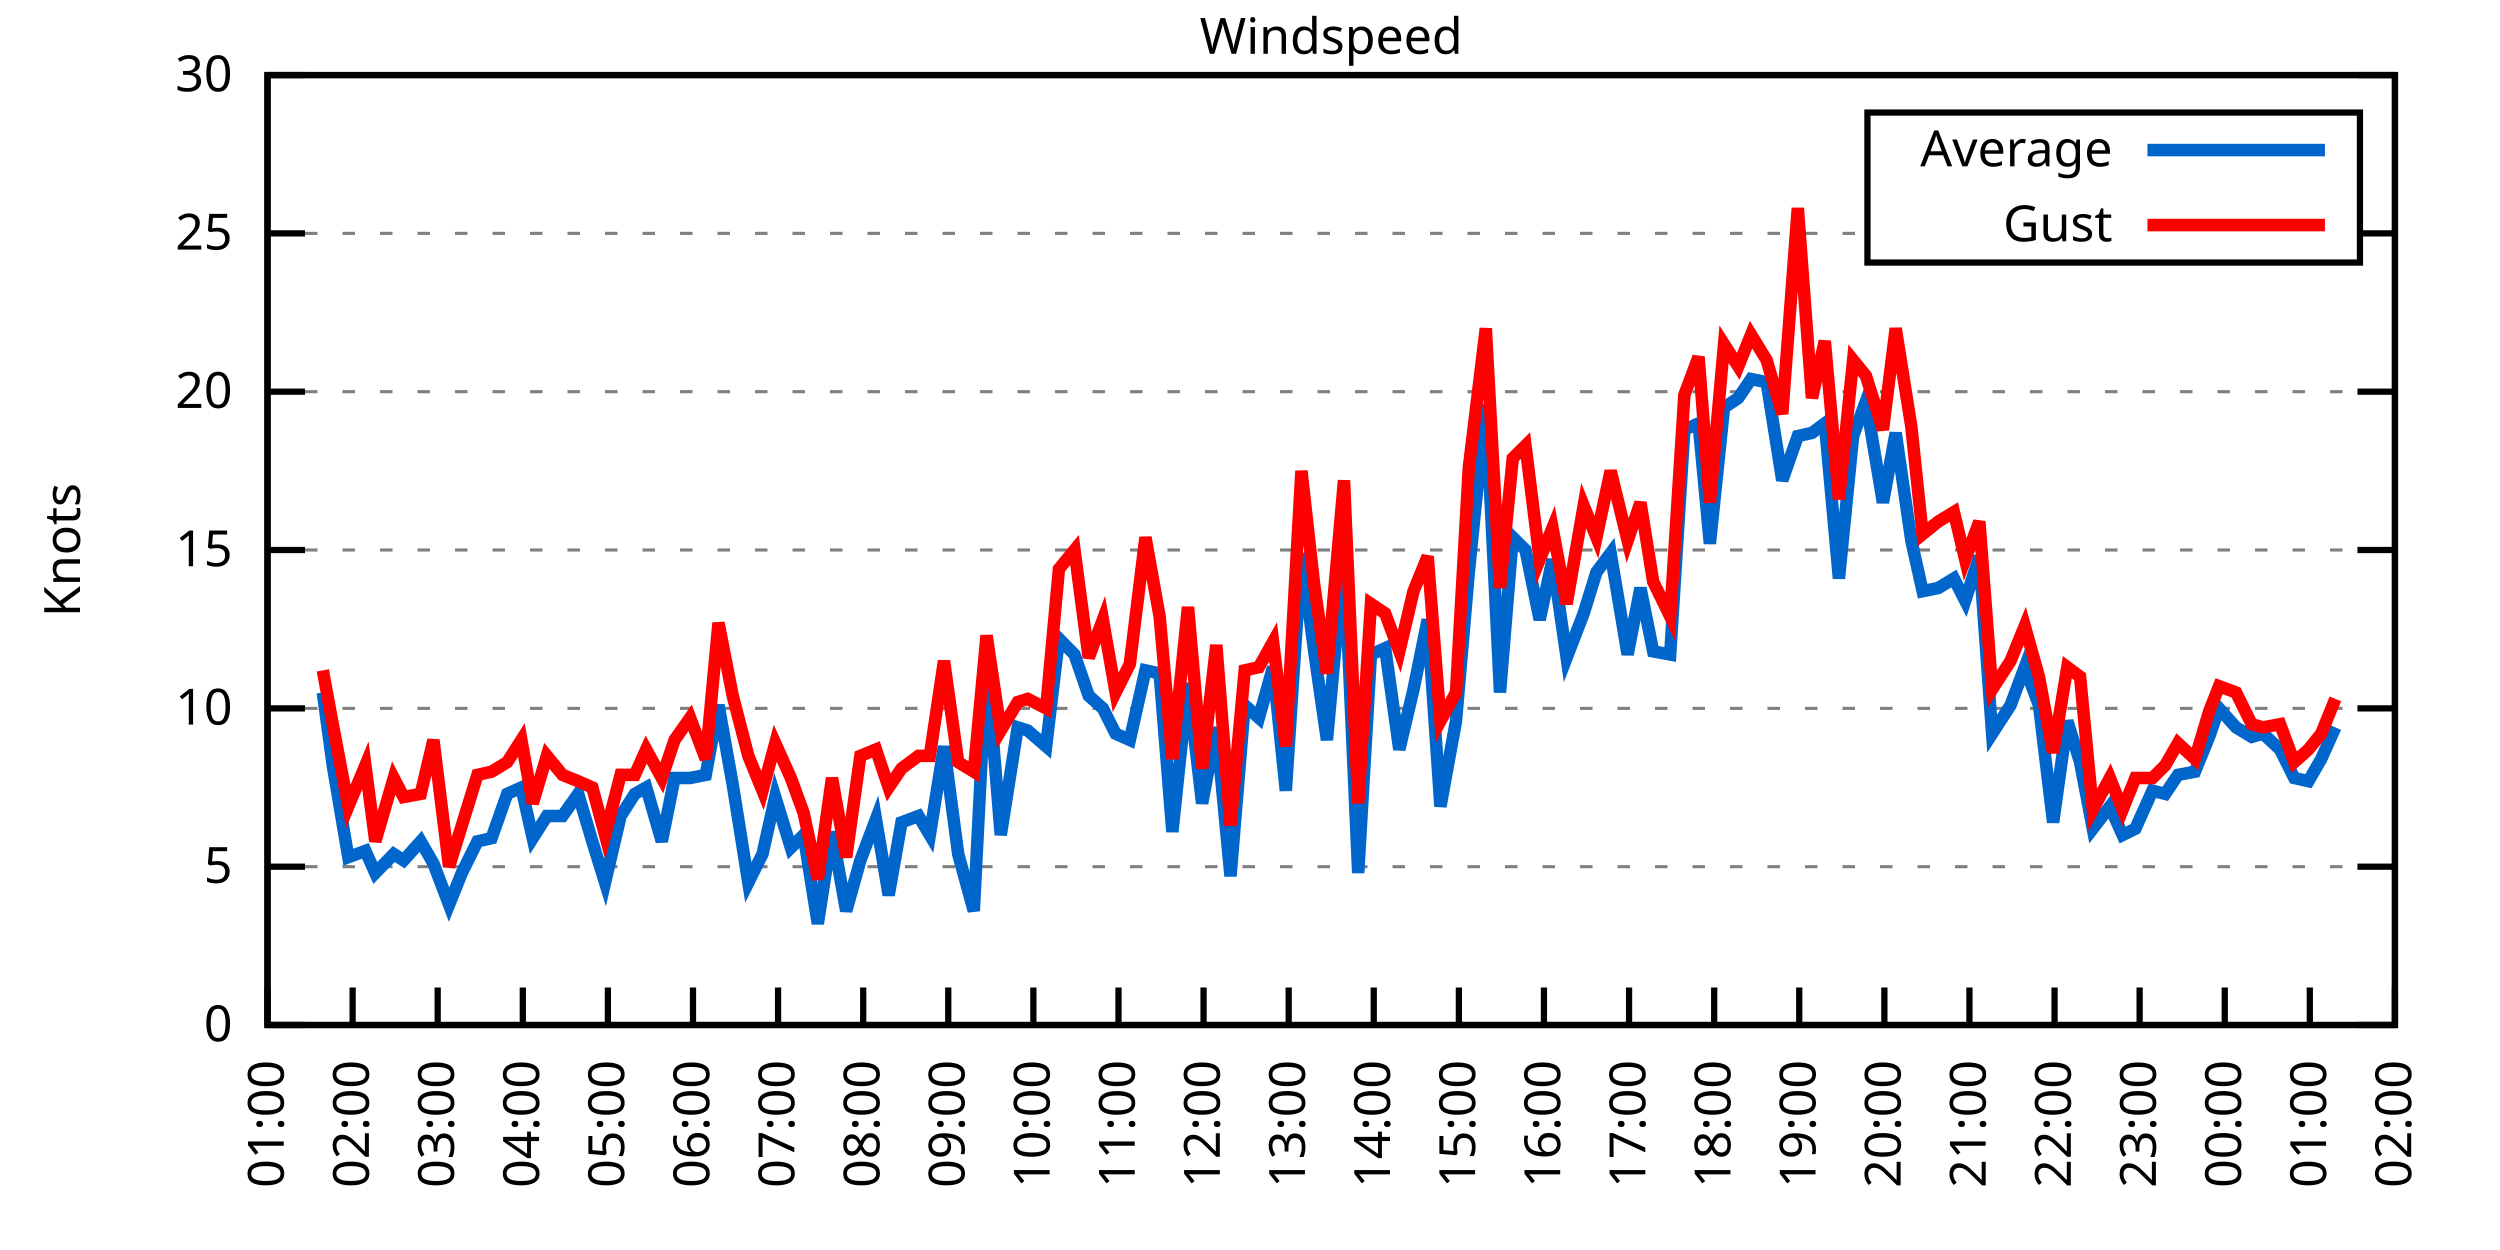
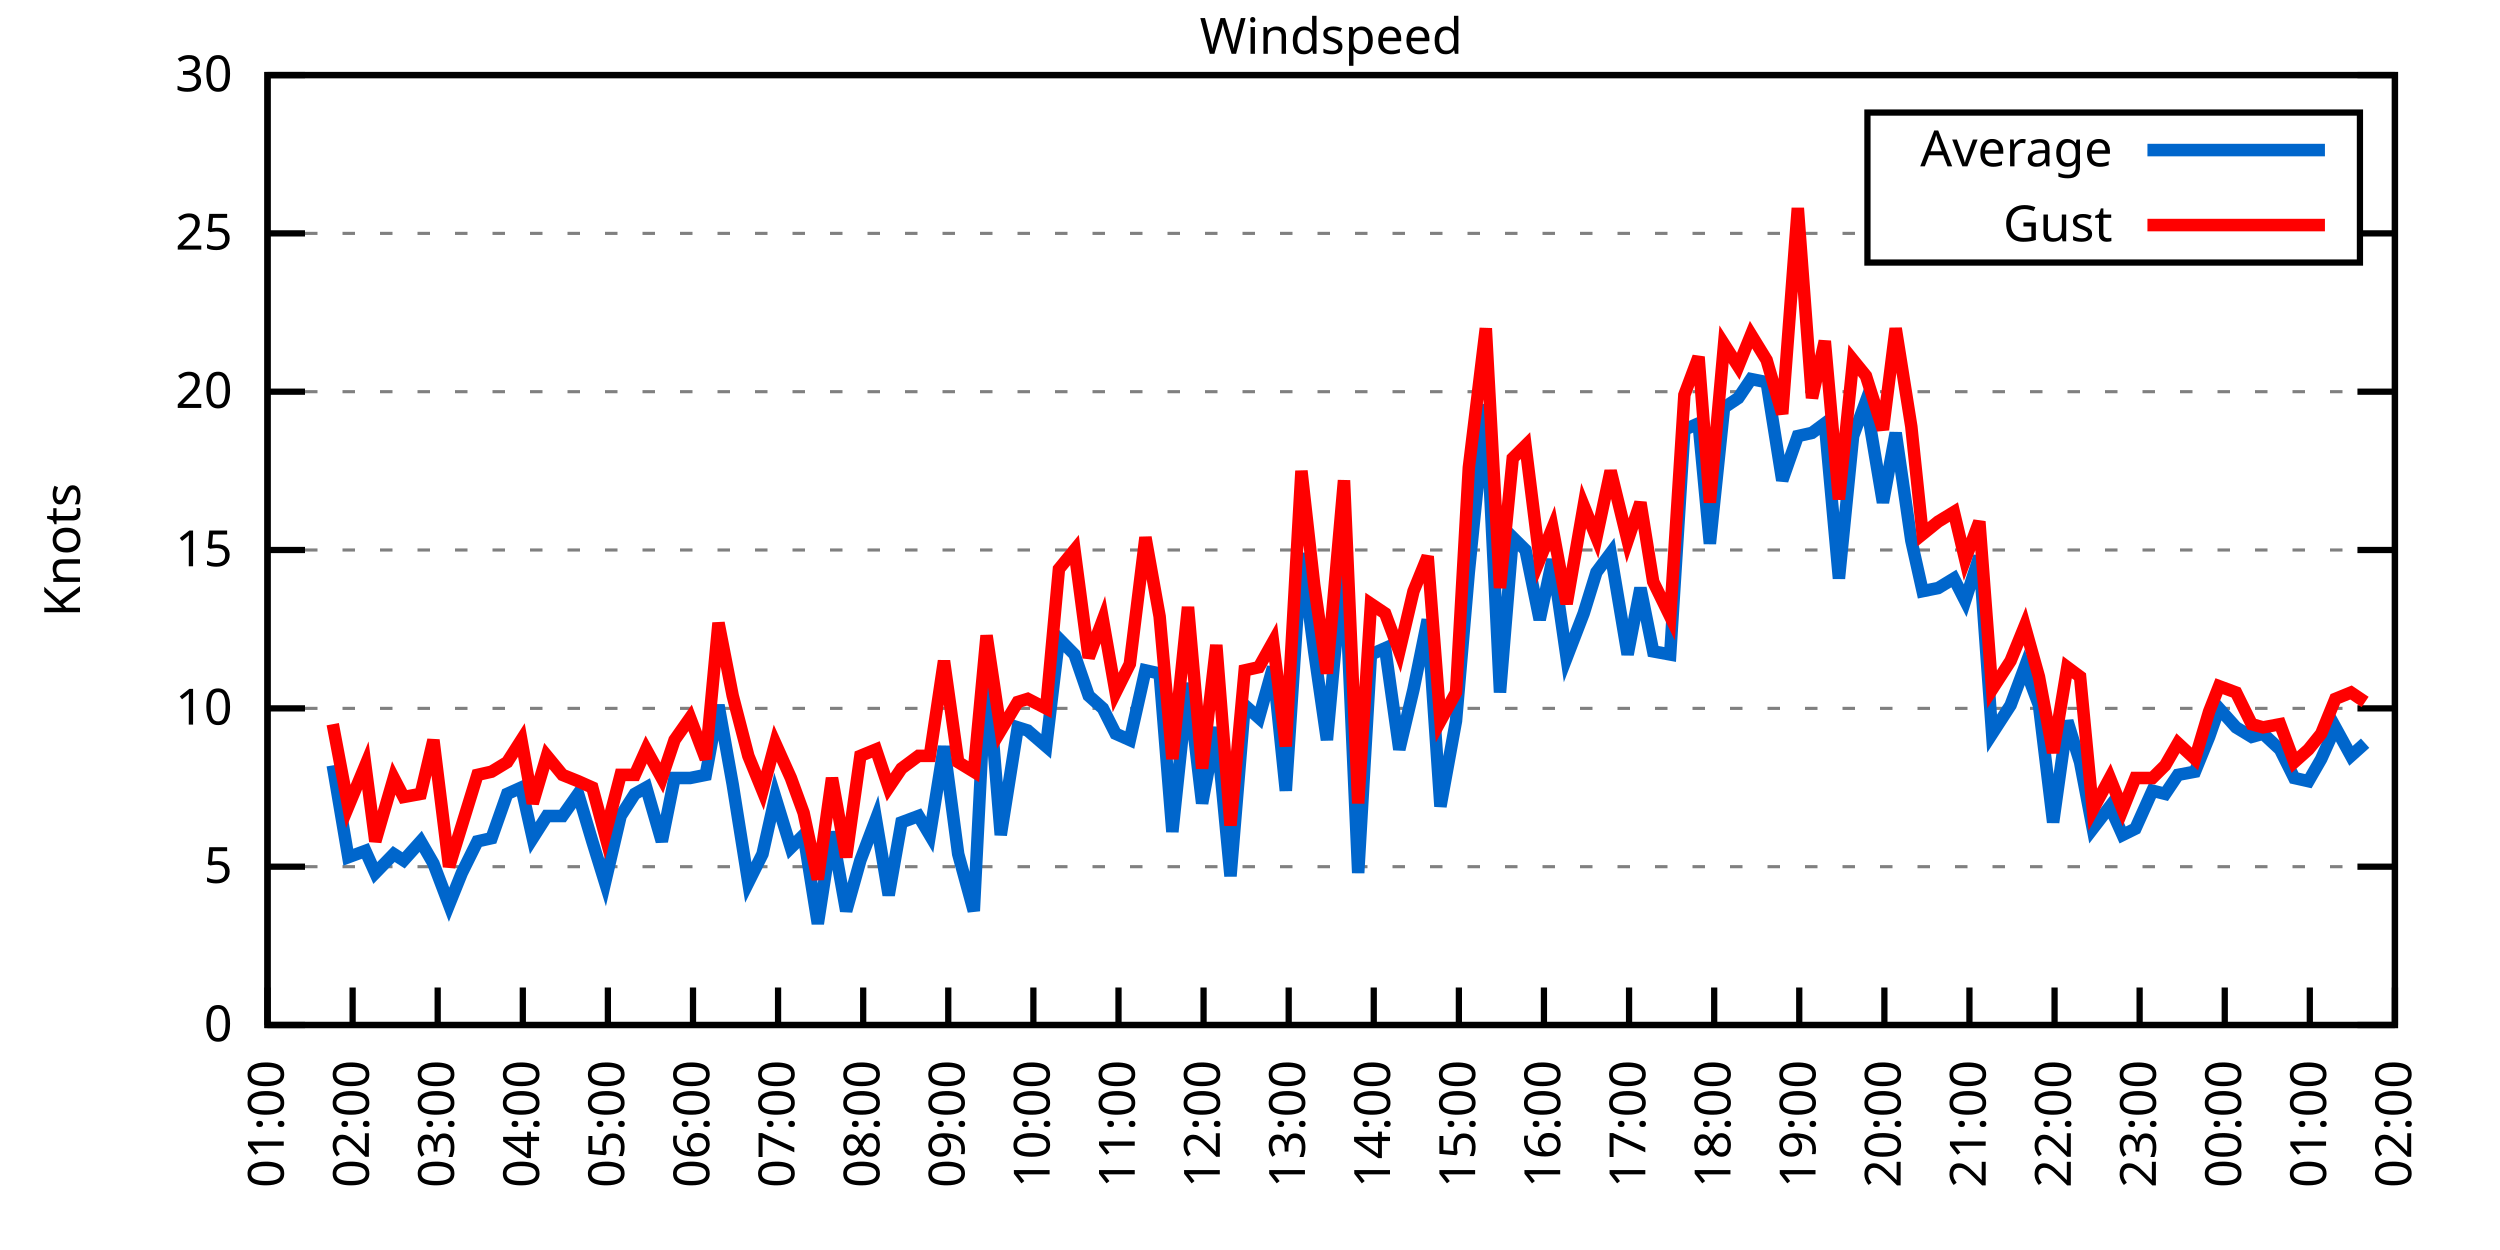
<svg xmlns="http://www.w3.org/2000/svg" xmlns:xlink="http://www.w3.org/1999/xlink" width="400" height="200" viewBox="0 0 400 200">
  <g id="gnuplot_canvas">
    <rect x="0" y="0" width="400" height="200" fill="none" />
    <defs>
      <circle id="gpDot" r="0.5" stroke-width="0.5" stroke="currentColor" />
      <path id="gpPt0" stroke-width="0.333" stroke="currentColor" d="M-1,0 h2 M0,-1 v2" />
      <path id="gpPt1" stroke-width="0.333" stroke="currentColor" d="M-1,-1 L1,1 M1,-1 L-1,1" />
      <path id="gpPt2" stroke-width="0.333" stroke="currentColor" d="M-1,0 L1,0 M0,-1 L0,1 M-1,-1 L1,1 M-1,1 L1,-1" />
      <rect id="gpPt3" stroke-width="0.333" stroke="currentColor" x="-1" y="-1" width="2" height="2" />
      <rect id="gpPt4" stroke-width="0.333" stroke="currentColor" fill="currentColor" x="-1" y="-1" width="2" height="2" />
      <circle id="gpPt5" stroke-width="0.333" stroke="currentColor" cx="0" cy="0" r="1" />
      <use xlink:href="#gpPt5" id="gpPt6" fill="currentColor" stroke="none" />
      <path id="gpPt7" stroke-width="0.333" stroke="currentColor" d="M0,-1.33 L-1.33,0.67 L1.33,0.67 z" />
      <use xlink:href="#gpPt7" id="gpPt8" fill="currentColor" stroke="none" />
      <use xlink:href="#gpPt7" id="gpPt9" stroke="currentColor" transform="rotate(180)" />
      <use xlink:href="#gpPt9" id="gpPt10" fill="currentColor" stroke="none" />
      <use xlink:href="#gpPt3" id="gpPt11" stroke="currentColor" transform="rotate(45)" />
      <use xlink:href="#gpPt11" id="gpPt12" fill="currentColor" stroke="none" />
      <path id="gpPt13" stroke-width="0.333" stroke="currentColor" d="M0,1.330 L1.265,0.411 L0.782,-1.067 L-0.782,-1.076 L-1.265,0.411 z" />
      <use xlink:href="#gpPt13" id="gpPt14" fill="currentColor" stroke="none" />
      <filter id="textbox" filterUnits="objectBoundingBox" x="0" y="0" height="1" width="1">
        <feFlood flood-color="white" flood-opacity="1" result="bgnd" />
        <feComposite in="SourceGraphic" in2="bgnd" operator="atop" />
      </filter>
      <filter id="greybox" filterUnits="objectBoundingBox" x="0" y="0" height="1" width="1">
        <feFlood flood-color="lightgrey" flood-opacity="1" result="grey" />
        <feComposite in="SourceGraphic" in2="grey" operator="atop" />
      </filter>
    </defs>
    <g fill="none" color="white" stroke="currentColor" stroke-width="1.00" stroke-linecap="butt" stroke-linejoin="miter">
</g>
    <g fill="none" color="black" stroke="currentColor" stroke-width="1.00" stroke-linecap="butt" stroke-linejoin="miter">
      <g stroke="none" shape-rendering="crispEdges">
        <polygon fill="rgb(255, 255, 255)" points="42.80,164.00 383.18,164.00 383.18,12.02 42.80,12.02 " />
      </g>
    </g>
    <g fill="none" color="black" stroke="currentColor" stroke-width="1.00" stroke-linecap="butt" stroke-linejoin="miter">
</g>
    <g fill="none" color="black" stroke="black" stroke-width="0.50" stroke-linecap="butt" stroke-linejoin="miter">
</g>
    <g fill="none" color="gray" stroke="currentColor" stroke-width="0.50" stroke-linecap="butt" stroke-linejoin="miter">
      <path stroke="gray" stroke-dasharray="2,4" class="gridline" d="M42.80,164.00 L383.19,164.00  " />
    </g>
    <g fill="none" color="gray" stroke="gray" stroke-width="1.00" stroke-linecap="butt" stroke-linejoin="miter">
</g>
    <g fill="none" color="black" stroke="currentColor" stroke-width="1.00" stroke-linecap="butt" stroke-linejoin="miter">
      <path stroke="black" d="M42.80,164.00 L48.80,164.00 M383.19,164.00 L377.19,164.00  " />
      <g transform="translate(37.20,166.60)" stroke="none" fill="black" font-family="Sans" font-size="8.00" text-anchor="end">
        <text>
          <tspan font-family="Sans"> 0</tspan>
        </text>
      </g>
    </g>
    <g fill="none" color="black" stroke="currentColor" stroke-width="1.00" stroke-linecap="butt" stroke-linejoin="miter">
</g>
    <g fill="none" color="black" stroke="black" stroke-width="0.50" stroke-linecap="butt" stroke-linejoin="miter">
</g>
    <g fill="none" color="gray" stroke="currentColor" stroke-width="0.50" stroke-linecap="butt" stroke-linejoin="miter">
      <path stroke="gray" stroke-dasharray="2,4" class="gridline" d="M42.80,138.67 L383.19,138.67  " />
    </g>
    <g fill="none" color="gray" stroke="gray" stroke-width="1.00" stroke-linecap="butt" stroke-linejoin="miter">
</g>
    <g fill="none" color="black" stroke="currentColor" stroke-width="1.00" stroke-linecap="butt" stroke-linejoin="miter">
      <path stroke="black" d="M42.80,138.67 L48.80,138.67 M383.19,138.67 L377.19,138.67  " />
      <g transform="translate(37.20,141.27)" stroke="none" fill="black" font-family="Sans" font-size="8.00" text-anchor="end">
        <text>
          <tspan font-family="Sans"> 5</tspan>
        </text>
      </g>
    </g>
    <g fill="none" color="black" stroke="currentColor" stroke-width="1.00" stroke-linecap="butt" stroke-linejoin="miter">
</g>
    <g fill="none" color="black" stroke="black" stroke-width="0.50" stroke-linecap="butt" stroke-linejoin="miter">
</g>
    <g fill="none" color="gray" stroke="currentColor" stroke-width="0.50" stroke-linecap="butt" stroke-linejoin="miter">
      <path stroke="gray" stroke-dasharray="2,4" class="gridline" d="M42.80,113.34 L383.19,113.34  " />
    </g>
    <g fill="none" color="gray" stroke="gray" stroke-width="1.00" stroke-linecap="butt" stroke-linejoin="miter">
</g>
    <g fill="none" color="black" stroke="currentColor" stroke-width="1.00" stroke-linecap="butt" stroke-linejoin="miter">
      <path stroke="black" d="M42.80,113.34 L48.80,113.34 M383.19,113.34 L377.19,113.34  " />
      <g transform="translate(37.20,115.94)" stroke="none" fill="black" font-family="Sans" font-size="8.00" text-anchor="end">
        <text>
          <tspan font-family="Sans"> 10</tspan>
        </text>
      </g>
    </g>
    <g fill="none" color="black" stroke="currentColor" stroke-width="1.00" stroke-linecap="butt" stroke-linejoin="miter">
</g>
    <g fill="none" color="black" stroke="black" stroke-width="0.50" stroke-linecap="butt" stroke-linejoin="miter">
</g>
    <g fill="none" color="gray" stroke="currentColor" stroke-width="0.50" stroke-linecap="butt" stroke-linejoin="miter">
      <path stroke="gray" stroke-dasharray="2,4" class="gridline" d="M42.80,88.00 L383.19,88.00  " />
    </g>
    <g fill="none" color="gray" stroke="gray" stroke-width="1.00" stroke-linecap="butt" stroke-linejoin="miter">
</g>
    <g fill="none" color="black" stroke="currentColor" stroke-width="1.00" stroke-linecap="butt" stroke-linejoin="miter">
      <path stroke="black" d="M42.80,88.00 L48.80,88.00 M383.19,88.00 L377.19,88.00  " />
      <g transform="translate(37.20,90.60)" stroke="none" fill="black" font-family="Sans" font-size="8.00" text-anchor="end">
        <text>
          <tspan font-family="Sans"> 15</tspan>
        </text>
      </g>
    </g>
    <g fill="none" color="black" stroke="currentColor" stroke-width="1.00" stroke-linecap="butt" stroke-linejoin="miter">
</g>
    <g fill="none" color="black" stroke="black" stroke-width="0.50" stroke-linecap="butt" stroke-linejoin="miter">
</g>
    <g fill="none" color="gray" stroke="currentColor" stroke-width="0.50" stroke-linecap="butt" stroke-linejoin="miter">
      <path stroke="gray" stroke-dasharray="2,4" class="gridline" d="M42.80,62.67 L383.19,62.67  " />
    </g>
    <g fill="none" color="gray" stroke="gray" stroke-width="1.00" stroke-linecap="butt" stroke-linejoin="miter">
</g>
    <g fill="none" color="black" stroke="currentColor" stroke-width="1.00" stroke-linecap="butt" stroke-linejoin="miter">
      <path stroke="black" d="M42.80,62.67 L48.80,62.67 M383.19,62.67 L377.19,62.67  " />
      <g transform="translate(37.20,65.27)" stroke="none" fill="black" font-family="Sans" font-size="8.00" text-anchor="end">
        <text>
          <tspan font-family="Sans"> 20</tspan>
        </text>
      </g>
    </g>
    <g fill="none" color="black" stroke="currentColor" stroke-width="1.00" stroke-linecap="butt" stroke-linejoin="miter">
</g>
    <g fill="none" color="black" stroke="black" stroke-width="0.50" stroke-linecap="butt" stroke-linejoin="miter">
</g>
    <g fill="none" color="gray" stroke="currentColor" stroke-width="0.50" stroke-linecap="butt" stroke-linejoin="miter">
      <path stroke="gray" stroke-dasharray="2,4" class="gridline" d="M42.80,37.34 L298.79,37.34 M377.59,37.34 L383.19,37.34  " />
    </g>
    <g fill="none" color="gray" stroke="gray" stroke-width="1.00" stroke-linecap="butt" stroke-linejoin="miter">
</g>
    <g fill="none" color="black" stroke="currentColor" stroke-width="1.00" stroke-linecap="butt" stroke-linejoin="miter">
      <path stroke="black" d="M42.80,37.34 L48.80,37.34 M383.19,37.34 L377.19,37.34  " />
      <g transform="translate(37.20,39.94)" stroke="none" fill="black" font-family="Sans" font-size="8.00" text-anchor="end">
        <text>
          <tspan font-family="Sans"> 25</tspan>
        </text>
      </g>
    </g>
    <g fill="none" color="black" stroke="currentColor" stroke-width="1.00" stroke-linecap="butt" stroke-linejoin="miter">
</g>
    <g fill="none" color="black" stroke="black" stroke-width="0.50" stroke-linecap="butt" stroke-linejoin="miter">
</g>
    <g fill="none" color="gray" stroke="currentColor" stroke-width="0.50" stroke-linecap="butt" stroke-linejoin="miter">
      <path stroke="gray" stroke-dasharray="2,4" class="gridline" d="M42.80,12.01 L383.19,12.01  " />
    </g>
    <g fill="none" color="gray" stroke="gray" stroke-width="1.00" stroke-linecap="butt" stroke-linejoin="miter">
</g>
    <g fill="none" color="black" stroke="currentColor" stroke-width="1.00" stroke-linecap="butt" stroke-linejoin="miter">
      <path stroke="black" d="M42.80,12.01 L48.80,12.01 M383.19,12.01 L377.19,12.01  " />
      <g transform="translate(37.20,14.61)" stroke="none" fill="black" font-family="Sans" font-size="8.00" text-anchor="end">
        <text>
          <tspan font-family="Sans"> 30</tspan>
        </text>
      </g>
    </g>
    <g fill="none" color="black" stroke="currentColor" stroke-width="1.00" stroke-linecap="butt" stroke-linejoin="miter">
      <path stroke="black" d="M42.80,164.00 L42.80,158.00  " />
      <g transform="translate(45.40,169.60) rotate(270.00)" stroke="none" fill="black" font-family="Sans" font-size="8.00" text-anchor="end">
        <text>
          <tspan font-family="Sans">01:00</tspan>
        </text>
      </g>
    </g>
    <g fill="none" color="black" stroke="currentColor" stroke-width="1.00" stroke-linecap="butt" stroke-linejoin="miter">
      <path stroke="black" d="M56.42,164.00 L56.42,158.00  " />
      <g transform="translate(59.02,169.60) rotate(270.00)" stroke="none" fill="black" font-family="Sans" font-size="8.00" text-anchor="end">
        <text>
          <tspan font-family="Sans">02:00</tspan>
        </text>
      </g>
    </g>
    <g fill="none" color="black" stroke="currentColor" stroke-width="1.00" stroke-linecap="butt" stroke-linejoin="miter">
      <path stroke="black" d="M70.03,164.00 L70.03,158.00  " />
      <g transform="translate(72.63,169.60) rotate(270.00)" stroke="none" fill="black" font-family="Sans" font-size="8.00" text-anchor="end">
        <text>
          <tspan font-family="Sans">03:00</tspan>
        </text>
      </g>
    </g>
    <g fill="none" color="black" stroke="currentColor" stroke-width="1.00" stroke-linecap="butt" stroke-linejoin="miter">
      <path stroke="black" d="M83.65,164.00 L83.65,158.00  " />
      <g transform="translate(86.25,169.60) rotate(270.00)" stroke="none" fill="black" font-family="Sans" font-size="8.00" text-anchor="end">
        <text>
          <tspan font-family="Sans">04:00</tspan>
        </text>
      </g>
    </g>
    <g fill="none" color="black" stroke="currentColor" stroke-width="1.00" stroke-linecap="butt" stroke-linejoin="miter">
      <path stroke="black" d="M97.26,164.00 L97.26,158.00  " />
      <g transform="translate(99.86,169.60) rotate(270.00)" stroke="none" fill="black" font-family="Sans" font-size="8.00" text-anchor="end">
        <text>
          <tspan font-family="Sans">05:00</tspan>
        </text>
      </g>
    </g>
    <g fill="none" color="black" stroke="currentColor" stroke-width="1.00" stroke-linecap="butt" stroke-linejoin="miter">
      <path stroke="black" d="M110.88,164.00 L110.88,158.00  " />
      <g transform="translate(113.48,169.60) rotate(270.00)" stroke="none" fill="black" font-family="Sans" font-size="8.00" text-anchor="end">
        <text>
          <tspan font-family="Sans">06:00</tspan>
        </text>
      </g>
    </g>
    <g fill="none" color="black" stroke="currentColor" stroke-width="1.00" stroke-linecap="butt" stroke-linejoin="miter">
      <path stroke="black" d="M124.49,164.00 L124.49,158.00  " />
      <g transform="translate(127.09,169.60) rotate(270.00)" stroke="none" fill="black" font-family="Sans" font-size="8.00" text-anchor="end">
        <text>
          <tspan font-family="Sans">07:00</tspan>
        </text>
      </g>
    </g>
    <g fill="none" color="black" stroke="currentColor" stroke-width="1.00" stroke-linecap="butt" stroke-linejoin="miter">
      <path stroke="black" d="M138.11,164.00 L138.11,158.00  " />
      <g transform="translate(140.71,169.60) rotate(270.00)" stroke="none" fill="black" font-family="Sans" font-size="8.00" text-anchor="end">
        <text>
          <tspan font-family="Sans">08:00</tspan>
        </text>
      </g>
    </g>
    <g fill="none" color="black" stroke="currentColor" stroke-width="1.00" stroke-linecap="butt" stroke-linejoin="miter">
      <path stroke="black" d="M151.72,164.00 L151.72,158.00  " />
      <g transform="translate(154.32,169.60) rotate(270.00)" stroke="none" fill="black" font-family="Sans" font-size="8.00" text-anchor="end">
        <text>
          <tspan font-family="Sans">09:00</tspan>
        </text>
      </g>
    </g>
    <g fill="none" color="black" stroke="currentColor" stroke-width="1.00" stroke-linecap="butt" stroke-linejoin="miter">
      <path stroke="black" d="M165.34,164.00 L165.34,158.00  " />
      <g transform="translate(167.94,169.60) rotate(270.00)" stroke="none" fill="black" font-family="Sans" font-size="8.00" text-anchor="end">
        <text>
          <tspan font-family="Sans">10:00</tspan>
        </text>
      </g>
    </g>
    <g fill="none" color="black" stroke="currentColor" stroke-width="1.00" stroke-linecap="butt" stroke-linejoin="miter">
      <path stroke="black" d="M178.96,164.00 L178.96,158.00  " />
      <g transform="translate(181.56,169.60) rotate(270.00)" stroke="none" fill="black" font-family="Sans" font-size="8.00" text-anchor="end">
        <text>
          <tspan font-family="Sans">11:00</tspan>
        </text>
      </g>
    </g>
    <g fill="none" color="black" stroke="currentColor" stroke-width="1.00" stroke-linecap="butt" stroke-linejoin="miter">
      <path stroke="black" d="M192.57,164.00 L192.57,158.00  " />
      <g transform="translate(195.17,169.60) rotate(270.00)" stroke="none" fill="black" font-family="Sans" font-size="8.00" text-anchor="end">
        <text>
          <tspan font-family="Sans">12:00</tspan>
        </text>
      </g>
    </g>
    <g fill="none" color="black" stroke="currentColor" stroke-width="1.00" stroke-linecap="butt" stroke-linejoin="miter">
      <path stroke="black" d="M206.19,164.00 L206.19,158.00  " />
      <g transform="translate(208.79,169.60) rotate(270.00)" stroke="none" fill="black" font-family="Sans" font-size="8.00" text-anchor="end">
        <text>
          <tspan font-family="Sans">13:00</tspan>
        </text>
      </g>
    </g>
    <g fill="none" color="black" stroke="currentColor" stroke-width="1.00" stroke-linecap="butt" stroke-linejoin="miter">
      <path stroke="black" d="M219.80,164.00 L219.80,158.00  " />
      <g transform="translate(222.40,169.60) rotate(270.00)" stroke="none" fill="black" font-family="Sans" font-size="8.00" text-anchor="end">
        <text>
          <tspan font-family="Sans">14:00</tspan>
        </text>
      </g>
    </g>
    <g fill="none" color="black" stroke="currentColor" stroke-width="1.00" stroke-linecap="butt" stroke-linejoin="miter">
      <path stroke="black" d="M233.42,164.00 L233.42,158.00  " />
      <g transform="translate(236.02,169.60) rotate(270.00)" stroke="none" fill="black" font-family="Sans" font-size="8.00" text-anchor="end">
        <text>
          <tspan font-family="Sans">15:00</tspan>
        </text>
      </g>
    </g>
    <g fill="none" color="black" stroke="currentColor" stroke-width="1.00" stroke-linecap="butt" stroke-linejoin="miter">
      <path stroke="black" d="M247.03,164.00 L247.03,158.00  " />
      <g transform="translate(249.63,169.60) rotate(270.00)" stroke="none" fill="black" font-family="Sans" font-size="8.00" text-anchor="end">
        <text>
          <tspan font-family="Sans">16:00</tspan>
        </text>
      </g>
    </g>
    <g fill="none" color="black" stroke="currentColor" stroke-width="1.00" stroke-linecap="butt" stroke-linejoin="miter">
      <path stroke="black" d="M260.65,164.00 L260.65,158.00  " />
      <g transform="translate(263.25,169.60) rotate(270.00)" stroke="none" fill="black" font-family="Sans" font-size="8.00" text-anchor="end">
        <text>
          <tspan font-family="Sans">17:00</tspan>
        </text>
      </g>
    </g>
    <g fill="none" color="black" stroke="currentColor" stroke-width="1.00" stroke-linecap="butt" stroke-linejoin="miter">
      <path stroke="black" d="M274.27,164.00 L274.27,158.00  " />
      <g transform="translate(276.87,169.60) rotate(270.00)" stroke="none" fill="black" font-family="Sans" font-size="8.00" text-anchor="end">
        <text>
          <tspan font-family="Sans">18:00</tspan>
        </text>
      </g>
    </g>
    <g fill="none" color="black" stroke="currentColor" stroke-width="1.00" stroke-linecap="butt" stroke-linejoin="miter">
      <path stroke="black" d="M287.88,164.00 L287.88,158.00  " />
      <g transform="translate(290.48,169.60) rotate(270.00)" stroke="none" fill="black" font-family="Sans" font-size="8.00" text-anchor="end">
        <text>
          <tspan font-family="Sans">19:00</tspan>
        </text>
      </g>
    </g>
    <g fill="none" color="black" stroke="currentColor" stroke-width="1.00" stroke-linecap="butt" stroke-linejoin="miter">
      <path stroke="black" d="M301.50,164.00 L301.50,158.00  " />
      <g transform="translate(304.10,169.60) rotate(270.00)" stroke="none" fill="black" font-family="Sans" font-size="8.00" text-anchor="end">
        <text>
          <tspan font-family="Sans">20:00</tspan>
        </text>
      </g>
    </g>
    <g fill="none" color="black" stroke="currentColor" stroke-width="1.00" stroke-linecap="butt" stroke-linejoin="miter">
      <path stroke="black" d="M315.11,164.00 L315.11,158.00  " />
      <g transform="translate(317.71,169.60) rotate(270.00)" stroke="none" fill="black" font-family="Sans" font-size="8.00" text-anchor="end">
        <text>
          <tspan font-family="Sans">21:00</tspan>
        </text>
      </g>
    </g>
    <g fill="none" color="black" stroke="currentColor" stroke-width="1.00" stroke-linecap="butt" stroke-linejoin="miter">
      <path stroke="black" d="M328.73,164.00 L328.73,158.00  " />
      <g transform="translate(331.33,169.60) rotate(270.00)" stroke="none" fill="black" font-family="Sans" font-size="8.00" text-anchor="end">
        <text>
          <tspan font-family="Sans">22:00</tspan>
        </text>
      </g>
    </g>
    <g fill="none" color="black" stroke="currentColor" stroke-width="1.00" stroke-linecap="butt" stroke-linejoin="miter">
      <path stroke="black" d="M342.34,164.00 L342.34,158.00  " />
      <g transform="translate(344.94,169.60) rotate(270.00)" stroke="none" fill="black" font-family="Sans" font-size="8.00" text-anchor="end">
        <text>
          <tspan font-family="Sans">23:00</tspan>
        </text>
      </g>
    </g>
    <g fill="none" color="black" stroke="currentColor" stroke-width="1.00" stroke-linecap="butt" stroke-linejoin="miter">
      <path stroke="black" d="M355.96,164.00 L355.96,158.00  " />
      <g transform="translate(358.56,169.60) rotate(270.00)" stroke="none" fill="black" font-family="Sans" font-size="8.00" text-anchor="end">
        <text>
          <tspan font-family="Sans">00:00</tspan>
        </text>
      </g>
    </g>
    <g fill="none" color="black" stroke="currentColor" stroke-width="1.00" stroke-linecap="butt" stroke-linejoin="miter">
      <path stroke="black" d="M369.57,164.00 L369.57,158.00  " />
      <g transform="translate(372.17,169.60) rotate(270.00)" stroke="none" fill="black" font-family="Sans" font-size="8.00" text-anchor="end">
        <text>
          <tspan font-family="Sans">01:00</tspan>
        </text>
      </g>
    </g>
    <g fill="none" color="black" stroke="currentColor" stroke-width="1.00" stroke-linecap="butt" stroke-linejoin="miter">
      <path stroke="black" d="M383.19,164.00 L383.19,158.00  " />
      <g transform="translate(385.79,169.60) rotate(270.00)" stroke="none" fill="black" font-family="Sans" font-size="8.00" text-anchor="end">
        <text>
          <tspan font-family="Sans">02:00</tspan>
        </text>
      </g>
    </g>
    <g fill="none" color="black" stroke="currentColor" stroke-width="1.00" stroke-linecap="butt" stroke-linejoin="miter">
</g>
    <g fill="none" color="black" stroke="currentColor" stroke-width="1.00" stroke-linecap="butt" stroke-linejoin="miter">
      <path stroke="black" d="M42.80,12.01 L42.80,164.00 L383.19,164.00 L383.19,12.01 L42.80,12.01 Z  " />
    </g>
    <g fill="none" color="black" stroke="currentColor" stroke-width="1.00" stroke-linecap="butt" stroke-linejoin="miter">
</g>
    <g fill="none" color="black" stroke="currentColor" stroke-width="1.00" stroke-linecap="butt" stroke-linejoin="miter">
      <path stroke="black" d="M298.79,42.01 L298.79,18.01 L377.59,18.01 L377.59,42.01 L298.79,42.01 Z  " />
    </g>
    <g id="Windspeed_plot_1">
      <g fill="none" color="white" stroke="black" stroke-width="2.00" stroke-linecap="butt" stroke-linejoin="miter">
</g>
      <g fill="none" color="black" stroke="currentColor" stroke-width="2.00" stroke-linecap="butt" stroke-linejoin="miter">
        <g transform="translate(337.99,26.61)" stroke="none" fill="black" font-family="Sans" font-size="8.00" text-anchor="end">
          <text>
            <tspan font-family="Sans">Average</tspan>
          </text>
        </g>
      </g>
      <g fill="none" color="black" stroke="currentColor" stroke-width="2.00" stroke-linecap="butt" stroke-linejoin="miter">
-         <path stroke="rgb(  0, 102, 204)" d="M343.59,24.01 L371.99,24.01 M51.65,110.80 L53.24,122.46 L55.73,137.15 L58.46,136.14 L60.05,139.68 L63.00,136.64   L64.58,137.66 L67.31,134.62 L69.35,138.16 L71.85,144.75 L73.89,139.68 L76.39,134.62 L78.65,134.11 L81.15,127.02   L83.42,126.00 L85.24,134.11 L87.50,130.56 L90.00,130.56 L92.50,127.02 L94.77,134.62 L96.81,141.20 L99.30,130.56   L101.57,127.02 L103.39,126.00 L105.89,134.62 L107.93,124.48 L110.42,124.48 L112.92,123.98 L114.96,112.83 L117.23,125.50   L119.73,141.20 L122.00,136.64 L124.04,127.52 L126.54,135.63 L128.58,133.60 L130.85,147.79 L133.12,133.10 L135.39,145.76   L137.66,137.66 L140.15,131.07 L142.19,143.23 L144.24,131.58 L146.96,130.56 L148.77,133.60 L151.04,119.42 L153.31,136.64   L155.81,145.76 L157.85,105.74 L160.12,133.60 L162.84,116.38 L164.43,116.88 L167.38,119.42 L169.43,102.19 L171.92,104.72   L174.19,111.31 L176.46,113.34 L178.50,117.39 L180.77,118.40 L183.27,107.26 L185.54,107.76 L187.58,133.10 L190.08,109.28   L192.34,128.54 L194.61,116.38 L196.88,140.19 L199.15,112.83 L201.42,114.86 L203.69,106.75 L205.73,126.51 L208.23,88.51   L210.27,104.22 L212.31,118.40 L215.04,88.51 L217.31,139.68 L219.35,104.72 L221.62,103.71 L223.89,119.92 L226.16,110.30   L228.43,99.15 L230.47,129.04 L232.96,115.36 L235.01,91.55 L237.73,64.70 L240.00,110.80 L242.04,85.98 L244.08,88.00   L246.35,99.15 L248.40,89.52 L250.66,105.23 L253.39,98.14 L255.43,91.55 L257.70,88.51 L260.42,104.72 L262.47,94.08   L264.51,104.22 L267.23,104.72 L269.50,68.75 L271.77,67.74 L273.58,86.99 L275.85,65.21 L278.12,63.69 L280.17,60.65   L282.66,61.15 L285.16,76.86 L287.65,69.77 L289.92,69.26 L291.97,67.74 L294.23,92.56 L296.50,69.77 L298.55,64.19   L301.27,80.41 L303.31,69.26 L305.81,86.49 L307.62,94.59 L310.12,94.08 L312.62,92.56 L314.43,96.11 L316.70,89.02   L318.74,117.39 L321.69,112.83 L323.96,106.75 L326.23,112.83 L328.50,131.58 L330.77,115.36 L332.81,121.95 L334.85,132.59   L337.58,129.04 L339.62,133.60 L341.66,132.59 L344.39,126.51 L346.43,127.02 L348.47,123.98 L351.19,123.47 L353.46,117.90   L355.05,113.34 L357.77,116.38 L360.27,117.90 L362.09,117.39 L364.81,119.92 L367.08,124.48 L369.35,124.99 L371.39,121.44   L373.66,116.38  " />
+         <path stroke="rgb(  0, 102, 204)" d="M343.59,24.01 L371.99,24.01 M53.24,122.46 L55.73,137.15 L58.46,136.14 L60.05,139.68 L63.00,136.64 L64.58,137.66   L67.31,134.62 L69.35,138.16 L71.85,144.75 L73.89,139.68 L76.39,134.62 L78.65,134.11 L81.15,127.02 L83.42,126.00   L85.24,134.11 L87.50,130.56 L90.00,130.56 L92.50,127.02 L94.77,134.62 L96.81,141.20 L99.30,130.56 L101.57,127.02   L103.39,126.00 L105.89,134.62 L107.93,124.48 L110.42,124.48 L112.92,123.98 L114.96,112.83 L117.23,125.50 L119.73,141.20   L122.00,136.64 L124.04,127.52 L126.54,135.63 L128.58,133.60 L130.85,147.79 L133.12,133.10 L135.39,145.76 L137.66,137.66   L140.15,131.07 L142.19,143.23 L144.24,131.58 L146.96,130.56 L148.77,133.60 L151.04,119.42 L153.31,136.64 L155.81,145.76   L157.85,105.74 L160.12,133.60 L162.84,116.38 L164.43,116.88 L167.38,119.42 L169.43,102.19 L171.92,104.72 L174.19,111.31   L176.46,113.34 L178.50,117.39 L180.77,118.40 L183.27,107.26 L185.54,107.76 L187.58,133.10 L190.08,109.28 L192.34,128.54   L194.61,116.38 L196.88,140.19 L199.15,112.83 L201.42,114.86 L203.69,106.75 L205.73,126.51 L208.23,88.51 L210.27,104.22   L212.31,118.40 L215.04,88.51 L217.31,139.68 L219.35,104.72 L221.62,103.71 L223.89,119.92 L226.16,110.30 L228.43,99.15   L230.47,129.04 L232.96,115.36 L235.01,91.55 L237.73,64.70 L240.00,110.80 L242.04,85.98 L244.08,88.00 L246.35,99.15   L248.40,89.52 L250.66,105.23 L253.39,98.14 L255.43,91.55 L257.70,88.51 L260.42,104.72 L262.47,94.08 L264.51,104.22   L267.23,104.72 L269.50,68.75 L271.77,67.74 L273.58,86.99 L275.85,65.21 L278.12,63.69 L280.17,60.65 L282.66,61.15   L285.16,76.86 L287.65,69.77 L289.92,69.26 L291.97,67.74 L294.23,92.56 L296.50,69.77 L298.55,64.19 L301.27,80.41   L303.31,69.26 L305.81,86.49 L307.62,94.59 L310.12,94.08 L312.62,92.56 L314.43,96.11 L316.70,89.02 L318.74,117.39   L321.69,112.83 L323.96,106.75 L326.23,112.83 L328.50,131.58 L330.77,115.36 L332.81,121.95 L334.85,132.59 L337.58,129.04   L339.62,133.60 L341.66,132.59 L344.39,126.51 L346.43,127.02 L348.47,123.98 L351.19,123.47 L353.46,117.90 L355.05,113.34   L357.77,116.38 L360.27,117.90 L362.09,117.39 L364.81,119.92 L367.08,124.48 L369.35,124.99 L371.39,121.44 L373.66,116.38   L376.16,120.94 L378.42,118.91  " />
      </g>
    </g>
    <g id="Windspeed_plot_2">
      <g fill="none" color="black" stroke="currentColor" stroke-width="2.00" stroke-linecap="butt" stroke-linejoin="miter">
        <g transform="translate(337.99,38.61)" stroke="none" fill="black" font-family="Sans" font-size="8.00" text-anchor="end">
          <text>
            <tspan font-family="Sans">Gust</tspan>
          </text>
        </g>
      </g>
      <g fill="none" color="black" stroke="currentColor" stroke-width="2.00" stroke-linecap="butt" stroke-linejoin="miter">
-         <path stroke="rgb(255,   0,   0)" d="M343.59,36.01 L371.99,36.01 M51.65,107.26 L53.24,115.87 L55.73,129.04 L58.46,122.46 L60.05,134.62 L63.00,124.48   L64.58,127.52 L67.31,127.02 L69.35,118.40 L71.85,138.67 L73.89,132.08 L76.39,123.98 L78.65,123.47 L81.15,121.95   L83.42,118.40 L85.24,128.54 L87.50,120.94 L90.00,123.98 L92.50,124.99 L94.77,126.00 L96.81,133.60 L99.30,123.98   L101.57,123.98 L103.39,119.92 L105.89,124.48 L107.93,118.40 L110.42,114.86 L112.92,121.44 L114.96,99.66 L117.23,111.31   L119.73,120.94 L122.00,126.51 L124.04,118.91 L126.54,124.48 L128.58,130.06 L130.85,140.69 L133.12,124.48 L135.39,137.15   L137.66,120.94 L140.15,119.92 L142.19,126.00 L144.24,122.96 L146.96,120.94 L148.77,120.94 L151.04,105.74 L153.31,121.95   L155.81,123.47 L157.85,101.68 L160.12,116.88 L162.84,112.32 L164.43,111.82 L167.38,113.34 L169.43,91.04 L171.92,88.00   L174.19,105.23 L176.46,99.15 L178.50,110.80 L180.77,106.24 L183.27,85.98 L185.54,98.64 L187.58,121.44 L190.08,97.12   L192.34,122.96 L194.61,103.20 L196.88,132.08 L199.15,107.26 L201.42,106.75 L203.69,102.70 L205.73,119.42 L208.23,75.34   L210.27,93.58 L212.31,107.76 L215.04,76.86 L217.31,128.54 L219.35,96.62 L221.62,98.14 L223.89,104.22 L226.16,94.59   L228.43,89.02 L230.47,115.36 L232.96,110.80 L235.01,74.83 L237.73,52.54 L240.00,94.08 L242.04,73.31 L244.08,71.29   L246.35,89.52 L248.40,84.46 L250.66,96.62 L253.39,80.91 L255.43,85.98 L257.70,75.34 L260.42,86.49 L262.47,80.41   L264.51,93.07 L267.23,98.64 L269.50,63.18 L271.77,57.10 L273.58,80.41 L275.85,55.07 L278.12,58.62 L280.17,53.55   L282.66,57.61 L285.16,66.22 L287.65,33.29 L289.92,63.69 L291.97,54.57 L294.23,79.90 L296.50,57.61 L298.55,60.14   L301.27,68.75 L303.31,52.54 L305.81,68.25 L307.62,85.47 L310.12,83.45 L312.62,81.93 L314.43,89.52 L316.70,83.45   L318.74,110.30 L321.69,105.74 L323.96,100.16 L326.23,108.27 L328.50,120.43 L330.77,106.75 L332.81,108.27 L334.85,129.55   L337.58,124.48 L339.62,129.55 L341.66,124.48 L344.39,124.48 L346.43,122.46 L348.47,118.91 L351.19,121.44 L353.46,113.84   L355.05,109.79 L357.77,110.80 L360.27,115.87 L362.09,116.38 L364.81,115.87 L367.08,121.95 L369.35,119.92 L371.39,117.39   L373.66,111.82  " />
+         <path stroke="rgb(255,   0,   0)" d="M343.59,36.01 L371.99,36.01 M53.24,115.87 L55.73,129.04 L58.46,122.46 L60.05,134.62 L63.00,124.48 L64.58,127.52   L67.31,127.02 L69.35,118.40 L71.85,138.67 L73.89,132.08 L76.39,123.98 L78.65,123.47 L81.15,121.95 L83.42,118.40   L85.24,128.54 L87.50,120.94 L90.00,123.98 L92.50,124.99 L94.77,126.00 L96.81,133.60 L99.30,123.98 L101.57,123.98   L103.39,119.92 L105.89,124.48 L107.93,118.40 L110.42,114.86 L112.92,121.44 L114.96,99.66 L117.23,111.31 L119.73,120.94   L122.00,126.51 L124.04,118.91 L126.54,124.48 L128.58,130.06 L130.85,140.69 L133.12,124.48 L135.39,137.15 L137.66,120.94   L140.15,119.92 L142.19,126.00 L144.24,122.96 L146.96,120.94 L148.77,120.94 L151.04,105.74 L153.31,121.95 L155.81,123.47   L157.85,101.68 L160.12,116.88 L162.84,112.32 L164.43,111.82 L167.38,113.34 L169.43,91.04 L171.92,88.00 L174.19,105.23   L176.46,99.15 L178.50,110.80 L180.77,106.24 L183.27,85.98 L185.54,98.64 L187.58,121.44 L190.08,97.12 L192.34,122.96   L194.61,103.20 L196.88,132.08 L199.15,107.26 L201.42,106.75 L203.69,102.70 L205.73,119.42 L208.23,75.34 L210.27,93.58   L212.31,107.76 L215.04,76.86 L217.31,128.54 L219.35,96.62 L221.62,98.14 L223.89,104.22 L226.16,94.59 L228.43,89.02   L230.47,115.36 L232.96,110.80 L235.01,74.83 L237.73,52.54 L240.00,94.08 L242.04,73.31 L244.08,71.29 L246.35,89.52   L248.40,84.46 L250.66,96.62 L253.39,80.91 L255.43,85.98 L257.70,75.34 L260.42,86.49 L262.47,80.41 L264.51,93.07   L267.23,98.64 L269.50,63.18 L271.77,57.10 L273.58,80.41 L275.85,55.07 L278.12,58.62 L280.17,53.55 L282.66,57.61   L285.16,66.22 L287.65,33.29 L289.92,63.69 L291.97,54.57 L294.23,79.90 L296.50,57.61 L298.55,60.14 L301.27,68.75   L303.31,52.54 L305.81,68.25 L307.62,85.47 L310.12,83.45 L312.62,81.93 L314.43,89.52 L316.70,83.45 L318.74,110.30   L321.69,105.74 L323.96,100.16 L326.23,108.27 L328.50,120.43 L330.77,106.75 L332.81,108.27 L334.85,129.55 L337.58,124.48   L339.62,129.55 L341.66,124.48 L344.39,124.48 L346.43,122.46 L348.47,118.91 L351.19,121.44 L353.46,113.84 L355.05,109.79   L357.77,110.80 L360.27,115.87 L362.09,116.38 L364.81,115.87 L367.08,121.95 L369.35,119.92 L371.39,117.39 L373.66,111.82   L376.16,110.80 L378.42,112.32  " />
      </g>
    </g>
    <g fill="none" color="black" stroke="currentColor" stroke-width="2.00" stroke-linecap="butt" stroke-linejoin="miter">
</g>
    <g fill="none" color="black" stroke="black" stroke-width="1.00" stroke-linecap="butt" stroke-linejoin="miter">
</g>
    <g fill="none" color="black" stroke="currentColor" stroke-width="1.00" stroke-linecap="butt" stroke-linejoin="miter">
      <path stroke="black" d="M42.80,12.01 L42.80,164.00 L383.19,164.00 L383.19,12.01 L42.80,12.01 Z  " />
      <g transform="translate(12.80,88.01) rotate(270.00)" stroke="none" fill="black" font-family="Sans" font-size="8.00" text-anchor="middle">
        <text>
          <tspan font-family="Sans">Knots</tspan>
        </text>
      </g>
    </g>
    <g fill="none" color="black" stroke="currentColor" stroke-width="1.00" stroke-linecap="butt" stroke-linejoin="miter">
</g>
    <g fill="none" color="black" stroke="currentColor" stroke-width="1.00" stroke-linecap="butt" stroke-linejoin="miter">
      <g transform="translate(212.99,8.61)" stroke="none" fill="black" font-family="Sans" font-size="8.00" text-anchor="middle">
        <text>
          <tspan font-family="Sans">Windspeed</tspan>
        </text>
      </g>
    </g>
    <g fill="none" color="black" stroke="currentColor" stroke-width="1.00" stroke-linecap="butt" stroke-linejoin="miter">
</g>
  </g>
</svg>
